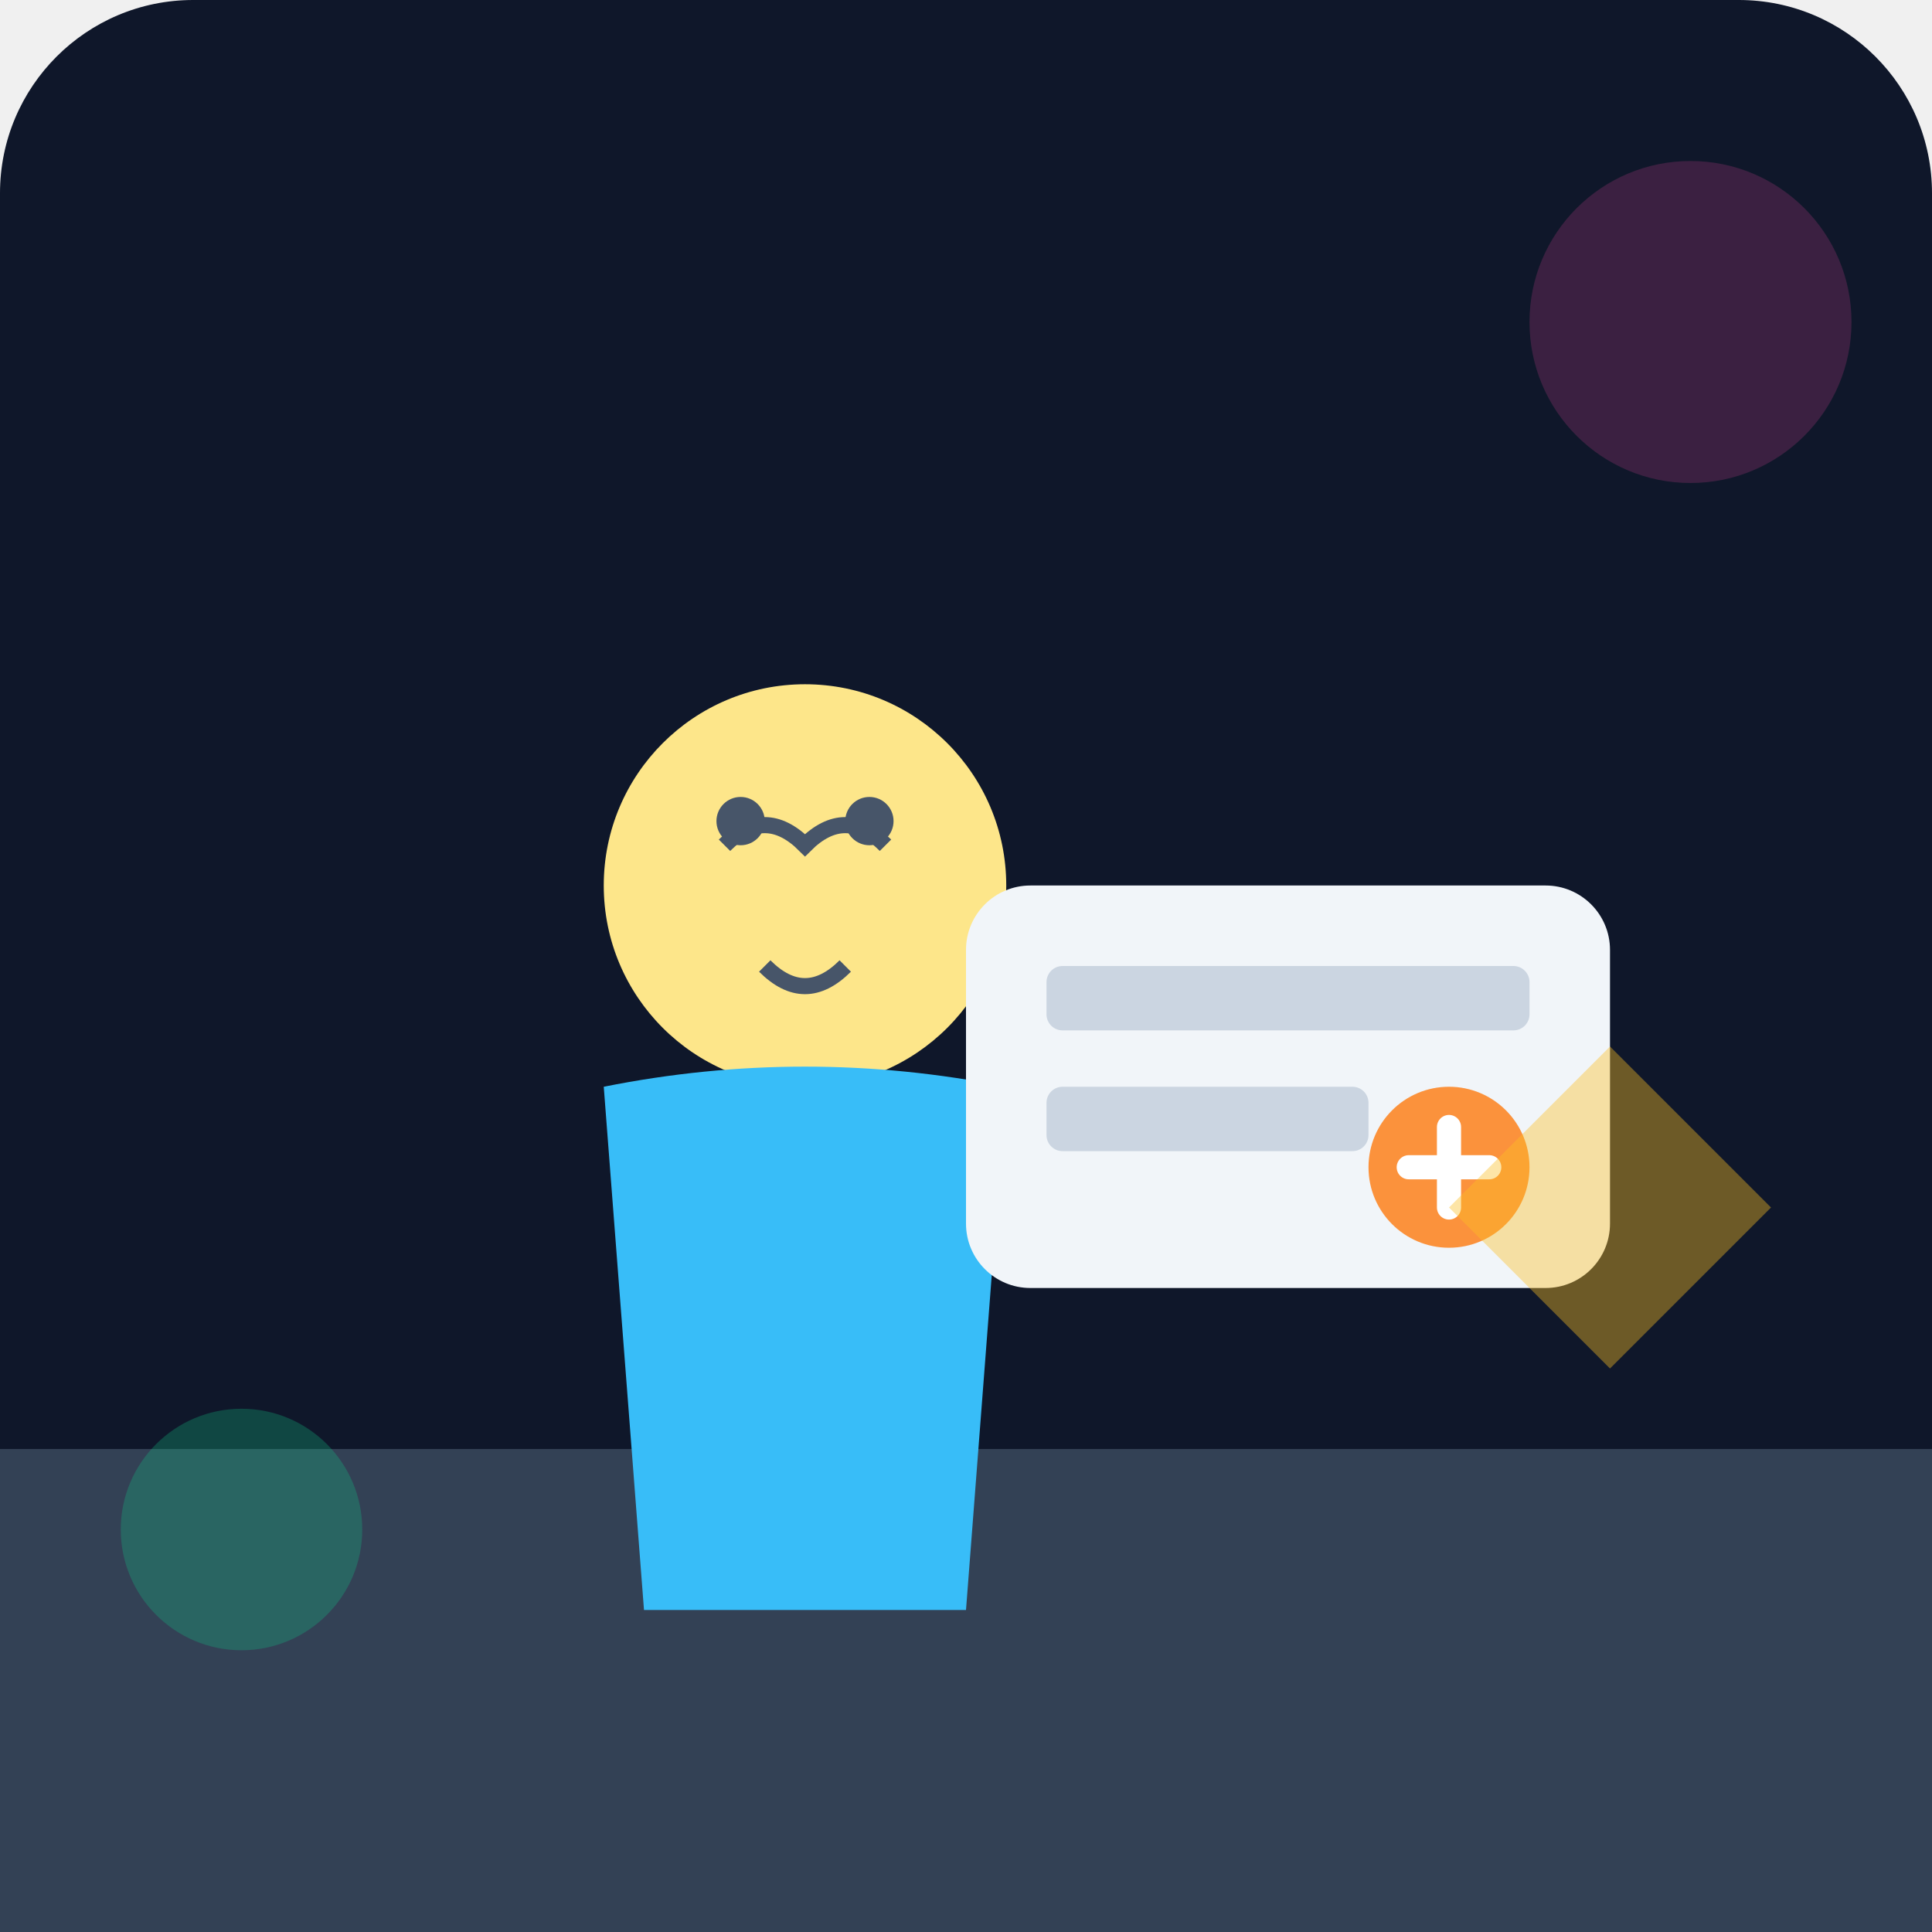
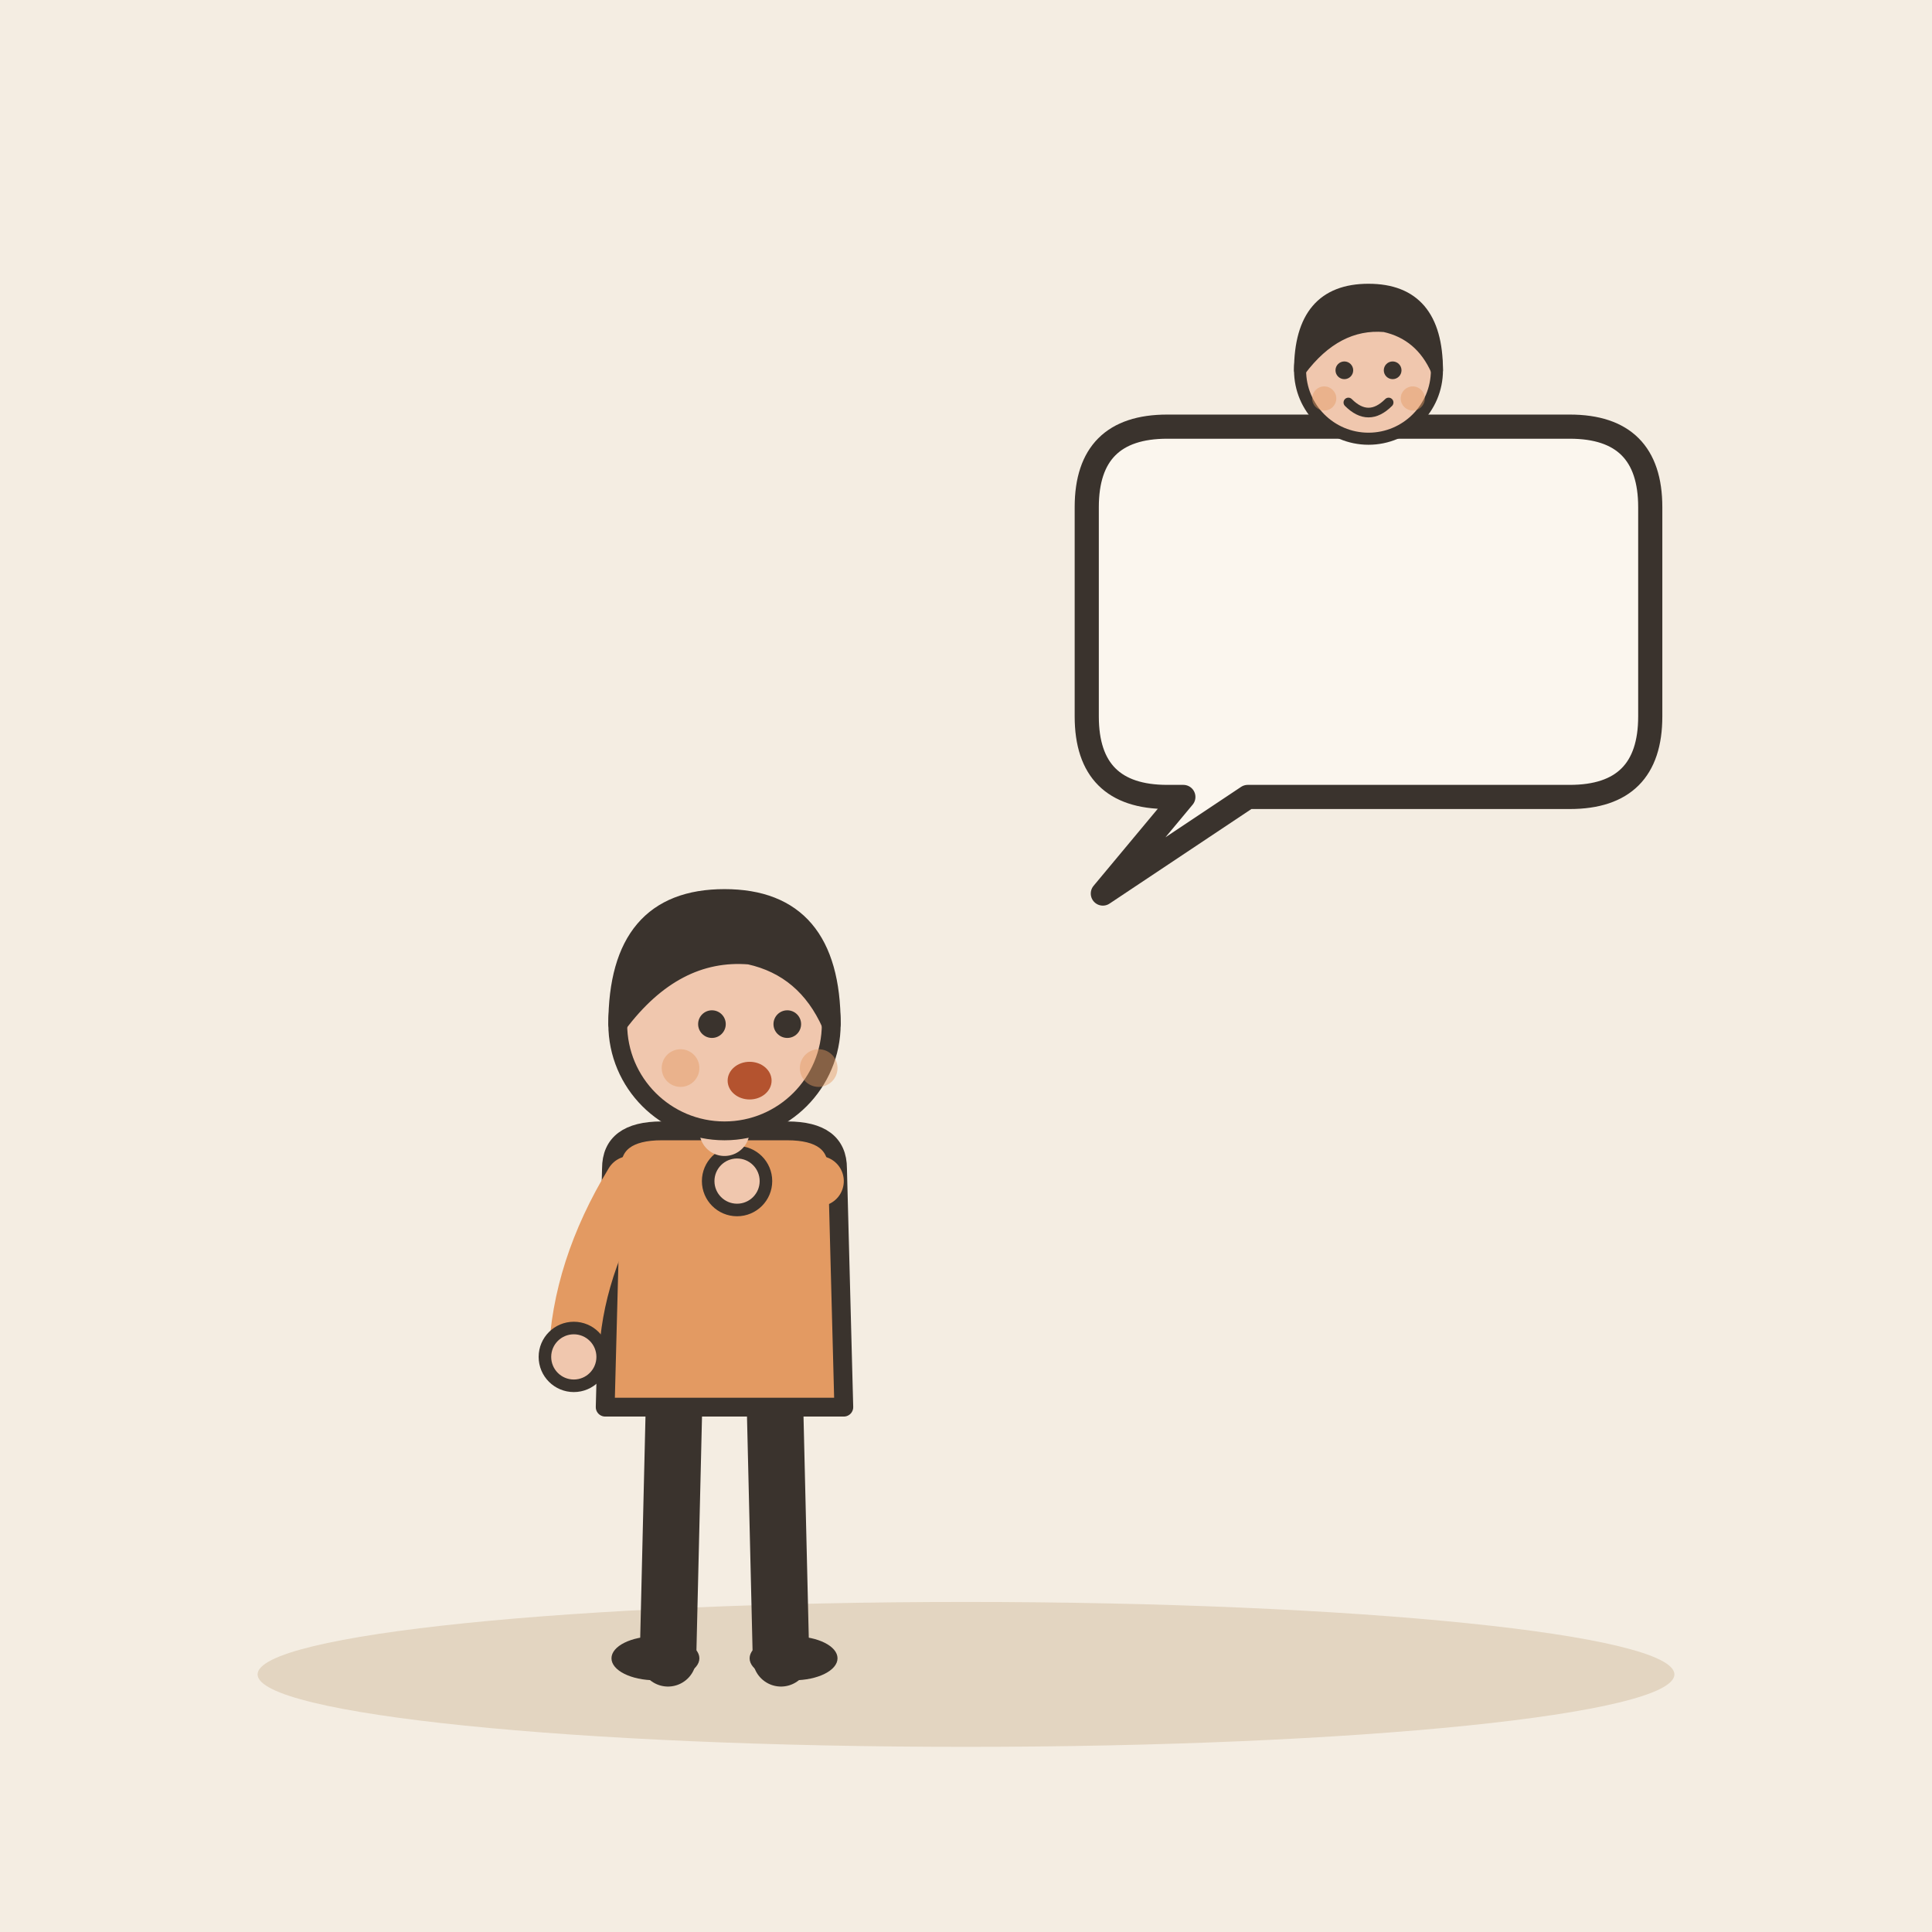
- <svg xmlns="http://www.w3.org/2000/svg" viewBox="0 0 240 240">
-   <defs>
-     <linearGradient id="bgGrad" x1="0" y1="0" x2="0" y2="240">
-       <stop offset="0%" stop-color="#0f172a" />
-       <stop offset="100%" stop-color="#1e293b" />
-     </linearGradient>
-   </defs>
-   <rect width="240" height="240" rx="24" fill="url(#bgGrad)" />
-   <path d="M0 180 L240 180 L240 240 L0 240 Z" fill="#334155" />
-   <g transform="translate(60, 80)">
-     <circle cx="40" cy="30" r="25" fill="#fde68a" />
-     <path d="M30 25 Q35 20 40 25 Q45 20 50 25" stroke="#475569" stroke-width="2" fill="none" />
-     <circle cx="32" cy="22" r="3" fill="#475569" />
-     <circle cx="48" cy="22" r="3" fill="#475569" />
-     <path d="M35 40 Q40 45 45 40" stroke="#475569" stroke-width="2" fill="none" />
-     <path d="M15 55 Q40 50 65 55 L60 120 L20 120 Z" fill="#38bdf8" />
+ <svg xmlns="http://www.w3.org/2000/svg" viewBox="0 0 240 240" data-style="editorial">
+   <rect width="240" height="240" fill="#F4EDE2" />
+   <ellipse cx="120" cy="208" rx="88" ry="9" fill="#E3D5C1" />
+   <g transform="translate(90 206) scale(0.78 0.78)">
+     <path d="M-8 -42L-9 0" stroke="#3A332D" stroke-width="9" stroke-linecap="round" fill="none" />
+     <path d="M8 -42L9 0" stroke="#3A332D" stroke-width="9" stroke-linecap="round" fill="none" />
+     <ellipse cx="-11" cy="0" rx="7" ry="3.5" fill="#3A332D" />
+     <ellipse cx="11" cy="0" rx="7" ry="3.5" fill="#3A332D" />
+     <path d="M-18 -78Q-18 -84 -10 -84L10 -84Q18 -84 18 -78L19 -40L-19 -40Z" fill="#E39A62" stroke="#3A332D" stroke-width="3" stroke-linecap="round" stroke-linejoin="round" />
+     <path d="M-15 -76Q-23.5 -62 -24 -48" fill="none" stroke="#E39A62" stroke-width="8" stroke-linecap="round" stroke-linejoin="round" />
+     <circle cx="-24" cy="-48" r="4.6" fill="#F0C7AE" stroke="#3A332D" stroke-linecap="round" stroke-linejoin="round" stroke-width="2" />
+     <path d="M15 -76Q12.5 -76 2 -76" fill="none" stroke="#E39A62" stroke-width="8" stroke-linecap="round" stroke-linejoin="round" />
+     <circle cx="2" cy="-76" r="4.6" fill="#F0C7AE" stroke="#3A332D" stroke-linecap="round" stroke-linejoin="round" stroke-width="2" />
+     <path d="M0 -84L0 -88" stroke="#F0C7AE" stroke-width="8" stroke-linecap="round" fill="none" />
+     <circle cx="0" cy="-101" r="17" fill="#F0C7AE" stroke="#3A332D" stroke-width="3" stroke-linecap="round" stroke-linejoin="round" />
+     <path d="M-17 -101Q-17 -121 0 -121Q17 -121 17 -101Q13 -110 4 -112Q-8 -113 -17 -101Z" fill="#3A332D" stroke="#3A332D" stroke-width="3" stroke-linecap="round" stroke-linejoin="round" />
+     <circle cx="-2" cy="-101" r="2.2" fill="#3A332D" />
+     <circle cx="10" cy="-101" r="2.2" fill="#3A332D" />
+     <ellipse cx="4" cy="-92" rx="3.5" ry="3" fill="#B4532F" />
+     <circle cx="-7" cy="-94" r="3" fill="#E39A62" opacity="0.45" />
+     <circle cx="15" cy="-94" r="3" fill="#E39A62" opacity="0.45" />
  </g>
-   <g transform="translate(120, 110)">
-     <rect x="0" y="0" width="80" height="50" rx="8" fill="#f1f5f9" />
-     <rect x="10" y="10" width="60" height="8" rx="2" fill="#cbd5e1" />
-     <rect x="10" y="25" width="40" height="8" rx="2" fill="#cbd5e1" />
-     <circle cx="60" cy="35" r="10" fill="#fb923c" />
-     <path d="M55 35 L65 35 M60 30 L60 40" stroke="white" stroke-width="3" stroke-linecap="round" />
+   <path d="M135 63Q135 53 145 53L195 53Q205 53 205 63L205 89Q205 99 195 99L155 99L137 111L147 99L145 99Q135 99 135 89Z" fill="#FBF6EE" stroke="#3A332D" stroke-width="3" stroke-linecap="round" stroke-linejoin="round" />
+   <g transform="translate(170 96.5) scale(0.5 0.5)">
+     <circle cx="0" cy="-101" r="17" fill="#F0C7AE" stroke="#3A332D" stroke-width="3" stroke-linecap="round" stroke-linejoin="round" />
+     <path d="M-17 -101Q-17 -121 0 -121Q17 -121 17 -101Q13 -110 4 -112Q-8 -113 -17 -101Z" fill="#3A332D" stroke="#3A332D" stroke-width="3" stroke-linecap="round" stroke-linejoin="round" />
+     <circle cx="-6" cy="-101" r="2.2" fill="#3A332D" />
+     <circle cx="6" cy="-101" r="2.2" fill="#3A332D" />
+     <path d="M-5 -93Q0 -88 5 -93" fill="none" stroke="#3A332D" stroke-width="2.4" stroke-linecap="round" stroke-linejoin="round" />
+     <circle cx="-11" cy="-94" r="3" fill="#E39A62" opacity="0.45" />
+     <circle cx="11" cy="-94" r="3" fill="#E39A62" opacity="0.45" />
  </g>
-   <circle cx="30" cy="190" r="15" fill="#10b981" opacity="0.3" />
-   <circle cx="210" cy="40" r="20" fill="#ec4899" opacity="0.2" />
-   <path d="M180 150 L200 130 L220 150 L200 170 Z" fill="#fbbf24" opacity="0.4" />
</svg>
